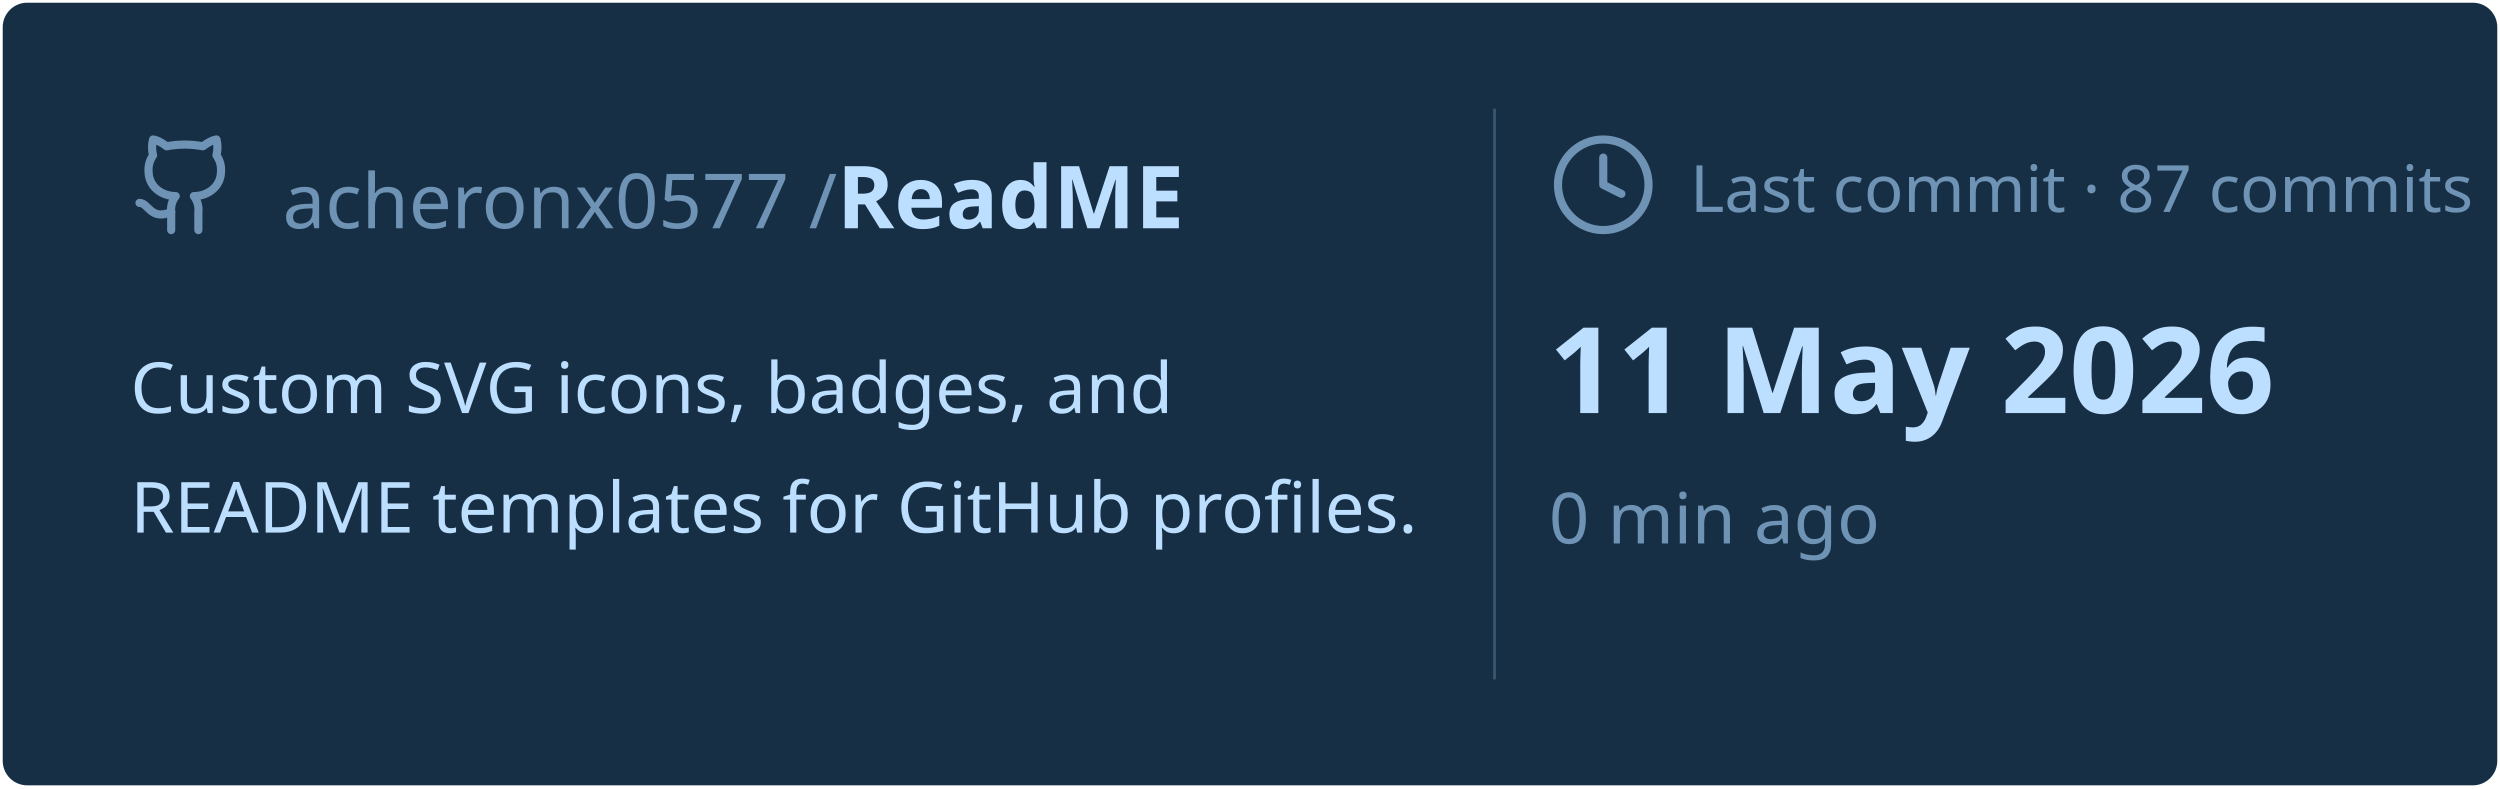
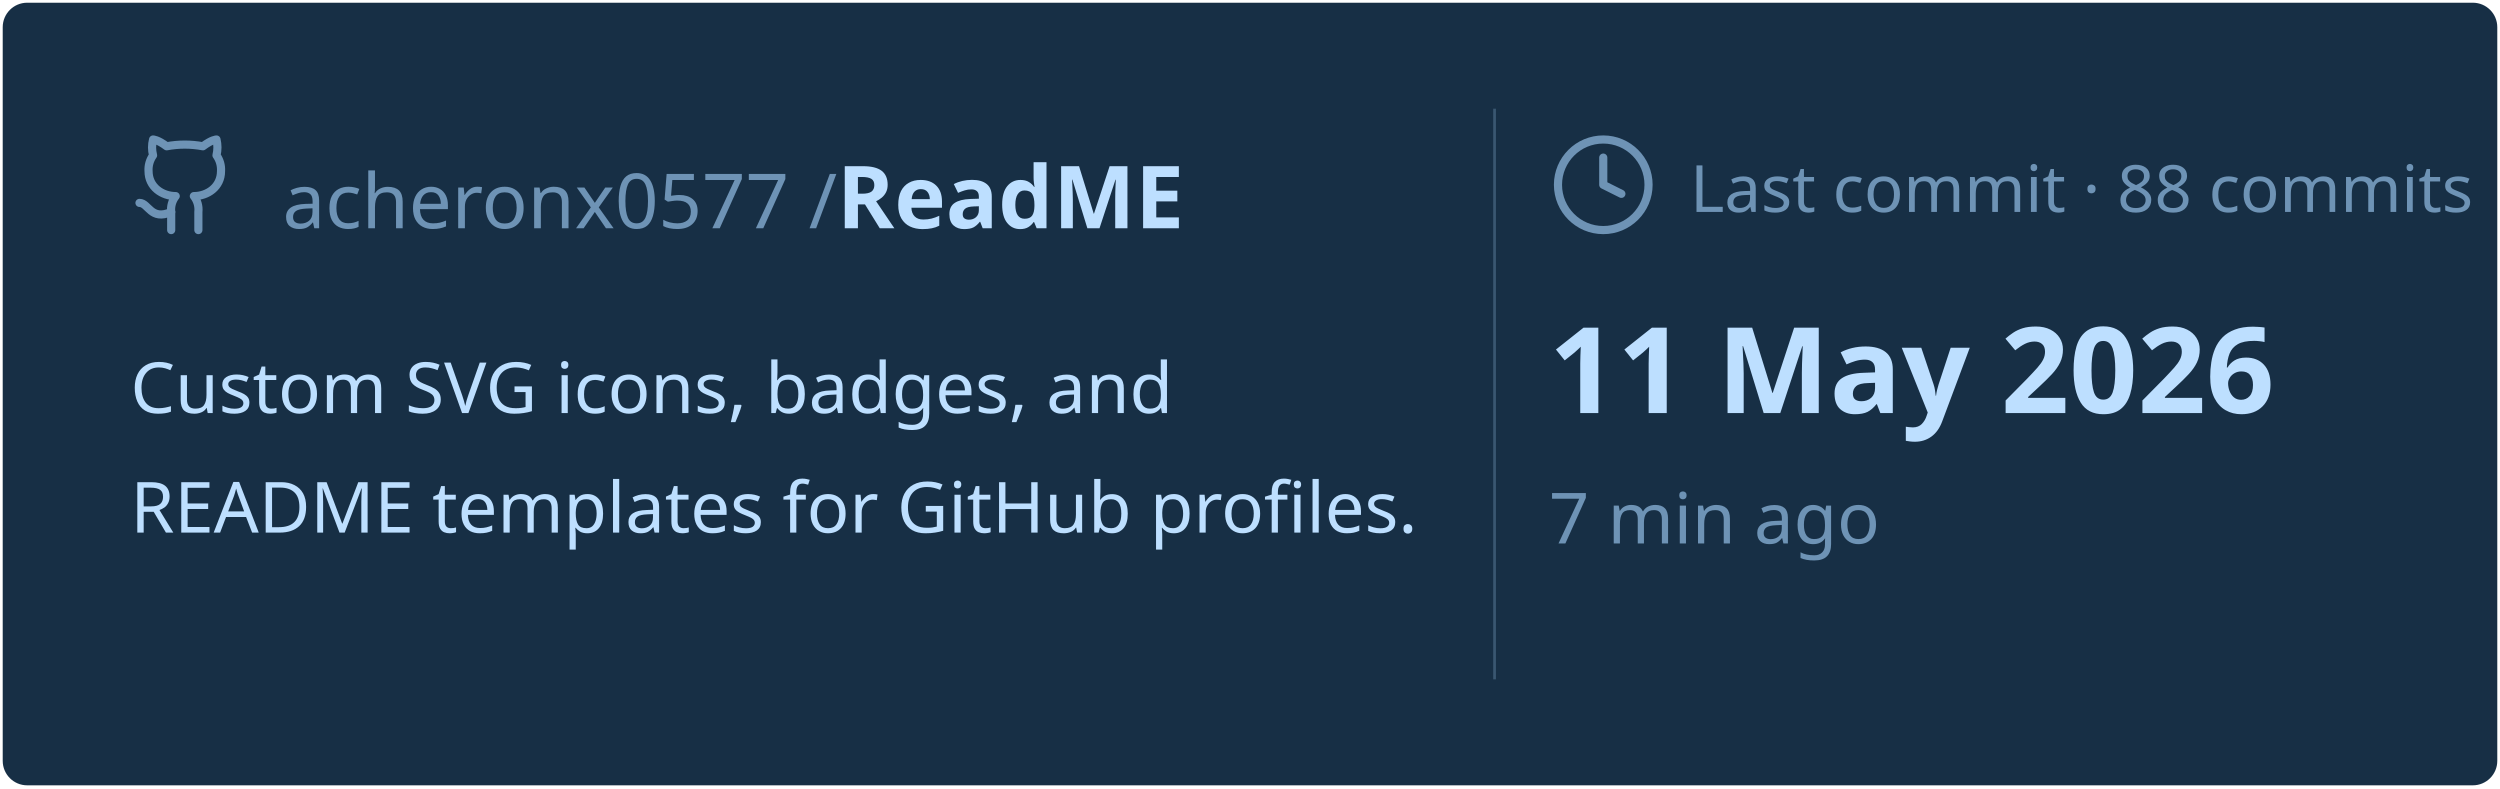
<svg xmlns="http://www.w3.org/2000/svg" viewBox="0 0 460 145" width="460px" height="145px">
  <rect stroke="#000000" stroke-opacity="0" fill="#172F45" rx="4.5" x="0.5" y="0.5" width="459" height="144" />
  <g transform="translate(24, 42)">
    <svg x="0" y="-18" width="20" height="20" viewBox="0 0 24 24" fill="none" stroke="#6E93B5" stroke-width="1.8" stroke-linecap="round" stroke-linejoin="round">
      <path d="M15 22v-4a4.8 4.8 0 0 0-1-3.5c3 0 6-2 6-5.5.08-1.25-.27-2.48-1-3.5.28-1.15.28-2.35 0-3.5 0 0-1 0-3 1.5-2.64-.5-5.36-.5-8 0C6 2 5 2 5 2c-.3 1.15-.3 2.35 0 3.5A5.403 5.403 0 0 0 4 9c0 3.5 3 5.5 6 5.5-.39.49-.68 1.05-.85 1.65-.17.6-.22 1.23-.15 1.85v4" />
      <path d="M9 18c-4.51 2-5-2-7-2" />
    </svg>
    <text x="28" y="0" font-family="&quot;Segoe UI&quot;, Ubuntu, sans-serif" font-size="14" font-weight="400" fill="#6E93B5">acheronx0577 /</text>
    <text x="130" y="0" font-family="&quot;Segoe UI&quot;, Ubuntu, sans-serif" font-size="16" font-weight="700" fill="#BDDFFF">ReadME</text>
  </g>
  <text x="24" y="76" font-family="&quot;Segoe UI&quot;, Ubuntu, sans-serif" font-size="13" font-weight="400" fill="#BDDFFF">Custom SVG icons, badges, and</text>
  <text x="24" y="98" font-family="&quot;Segoe UI&quot;, Ubuntu, sans-serif" font-size="13" font-weight="400" fill="#BDDFFF">README templates for GitHub profiles.</text>
  <line x1="275" y1="20" x2="275" y2="125" stroke="#6E93B5" stroke-width="0.5" stroke-opacity="0.4" />
  <svg x="285" y="24" width="20" height="20" viewBox="0 0 24 24" fill="none" stroke="#6E93B5" stroke-width="1.8" stroke-linecap="round" stroke-linejoin="round">
    <circle cx="12" cy="12" r="10" />
    <polyline points="12 6 12 12 16 14" />
  </svg>
-   <text x="311" y="39" font-family="&quot;Segoe UI&quot;, Ubuntu, sans-serif" font-size="12" font-weight="400" fill="#6E93B5">Last commit · 87 commits</text>
+   <text x="311" y="39" font-family="&quot;Segoe UI&quot;, Ubuntu, sans-serif" font-size="12" font-weight="400" fill="#6E93B5">Last commit · 88 commits</text>
  <text x="285" y="76" font-family="&quot;Segoe UI&quot;, Ubuntu, sans-serif" font-size="22" font-weight="700" fill="#BDDFFF">11 May 2026</text>
-   <text x="285" y="100" font-family="&quot;Segoe UI&quot;, Ubuntu, sans-serif" font-size="13" font-weight="400" fill="#6E93B5">0 min ago</text>
+   <text x="285" y="100" font-family="&quot;Segoe UI&quot;, Ubuntu, sans-serif" font-size="13" font-weight="400" fill="#6E93B5">7 min ago</text>
</svg>
